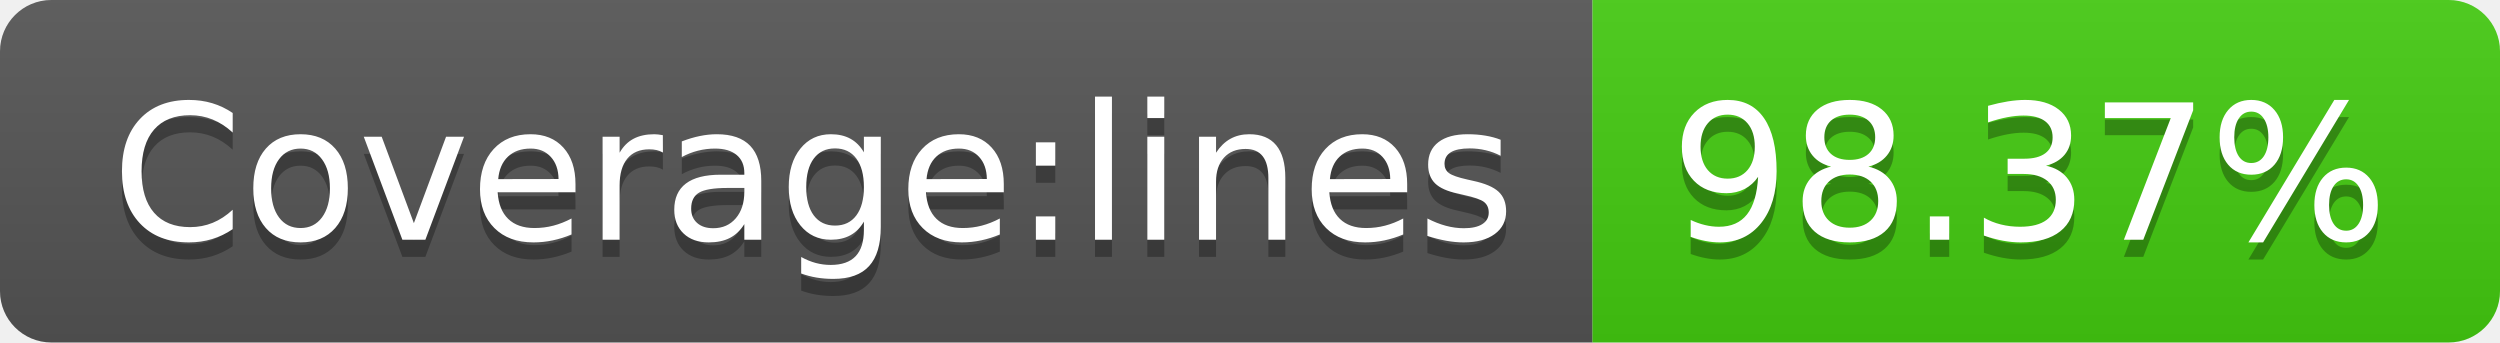
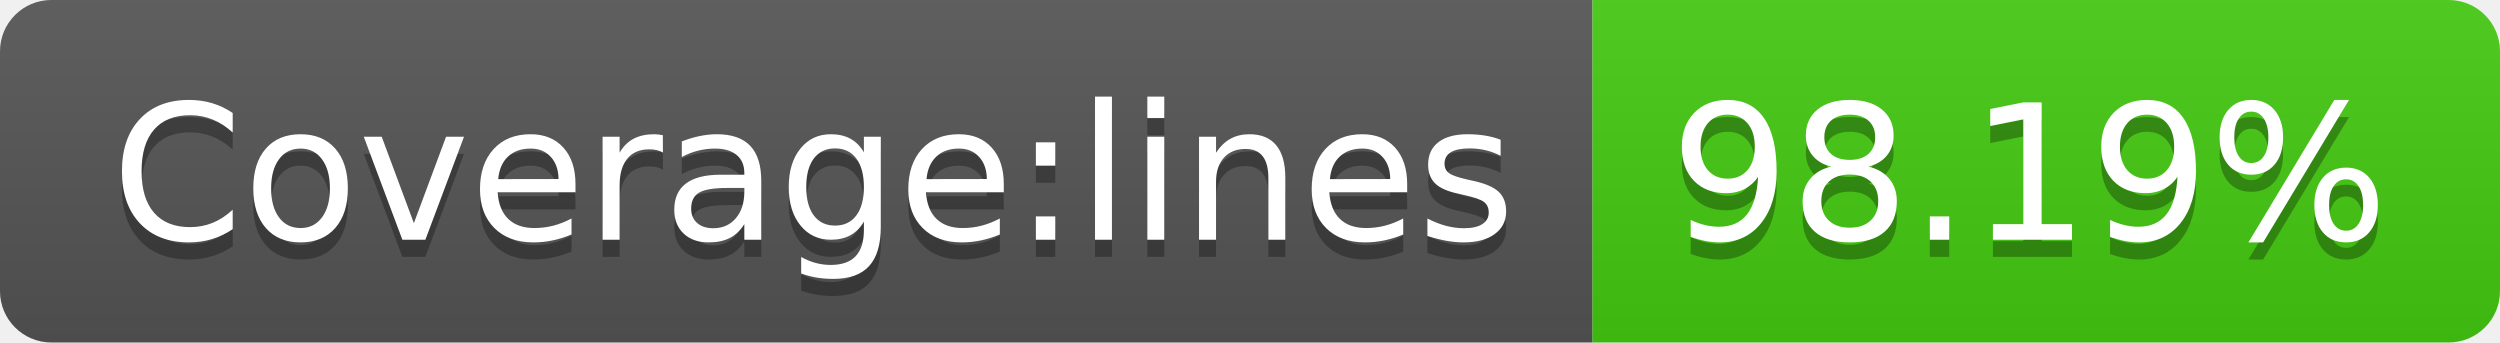
- <svg xmlns="http://www.w3.org/2000/svg" width="146" height="20" role="img" aria-label="Coverage:lines: 98.37%">
+ <svg xmlns="http://www.w3.org/2000/svg" width="146" height="20" role="img" aria-label="Coverage:lines: 98.19%">
  <linearGradient id="s" x2="0" y2="100%">
    <stop offset="0" stop-color="#bbb" stop-opacity=".1" />
    <stop offset="1" stop-opacity=".1" />
  </linearGradient>
  <clipPath id="r">
    <rect width="146" height="20" rx="3" fill="#fff" />
  </clipPath>
  <g clip-path="url(#r)">
    <rect width="93" height="20" fill="#555" />
    <rect x="93" width="53" height="20" fill="#4c1" />
    <rect width="146" height="20" fill="url(#s)" />
  </g>
  <g fill="#fff" text-anchor="middle" font-family="Verdana,Geneva,DejaVu Sans,sans-serif" text-rendering="geometricPrecision" font-size="110">
    <text aria-hidden="true" x="475" y="150" fill="#010101" fill-opacity=".3" transform="scale(.1)" textLength="830">Coverage:lines</text>
    <text x="475" y="140" transform="scale(.1)" fill="#fff" textLength="830">Coverage:lines</text>
-     <text aria-hidden="true" x="1185" y="150" fill="#010101" fill-opacity=".3" transform="scale(.1)" textLength="430">98.37%</text>
-     <text x="1185" y="140" transform="scale(.1)" fill="#fff" textLength="430">98.37%</text>
+     <text aria-hidden="true" x="1185" y="150" fill="#010101" fill-opacity=".3" transform="scale(.1)" textLength="430">98.19%</text>
+     <text x="1185" y="140" transform="scale(.1)" fill="#fff" textLength="430">98.19%</text>
  </g>
</svg>
